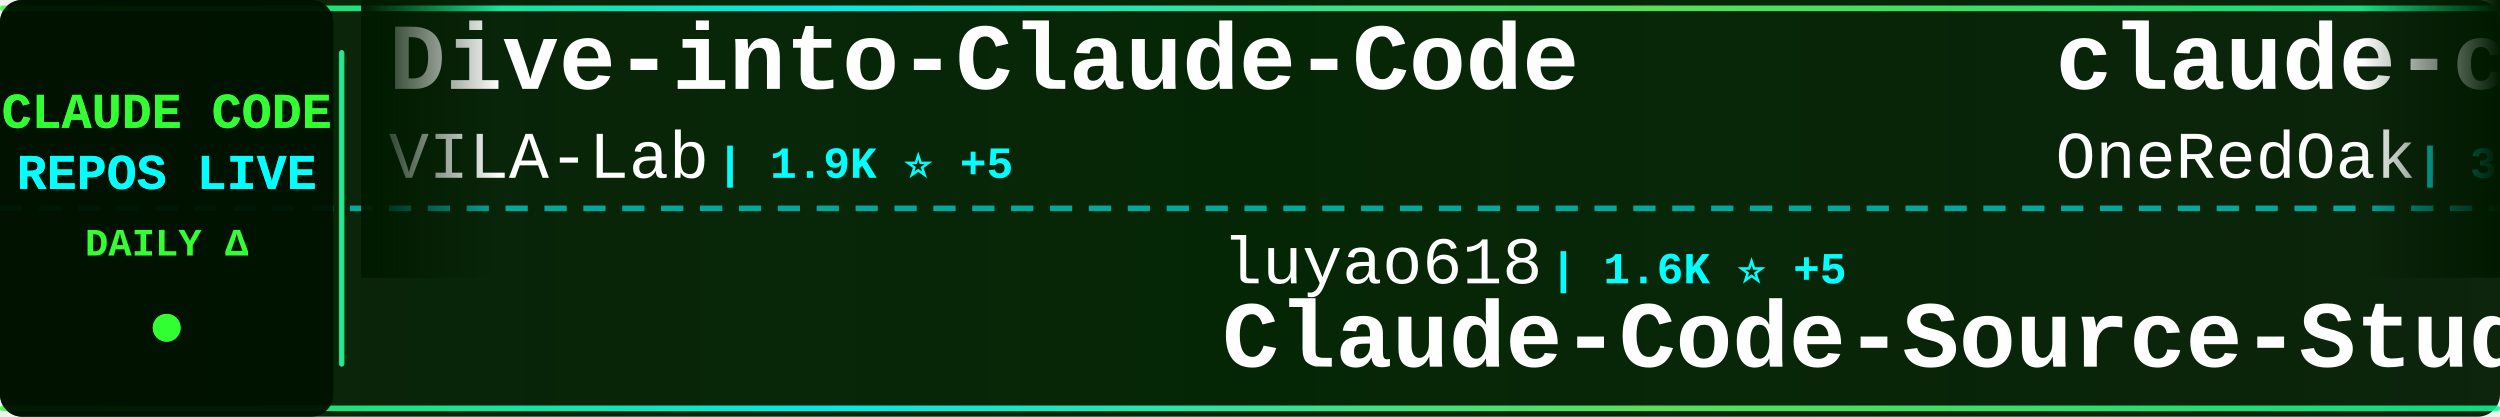
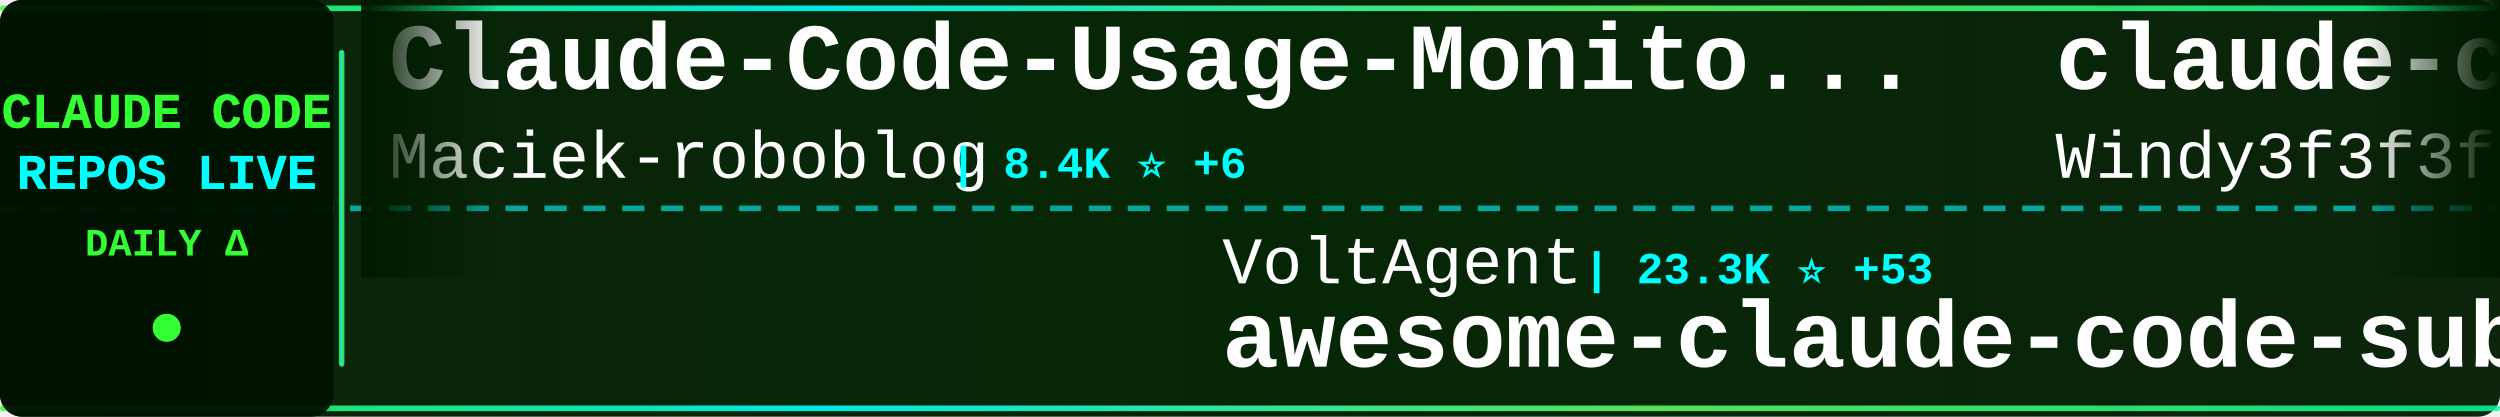
<svg xmlns="http://www.w3.org/2000/svg" width="900" height="150">
  <defs>
    <linearGradient id="tickerBg" x1="0%" y1="0%" x2="100%" y2="0%">
      <stop offset="0%" style="stop-color:#001a00;stop-opacity:0.95" />
      <stop offset="50%" style="stop-color:#002200;stop-opacity:0.98" />
      <stop offset="100%" style="stop-color:#001a00;stop-opacity:0.95" />
    </linearGradient>
    <linearGradient id="borderGrad" x1="0%" y1="0%" x2="100%" y2="0%">
      <stop offset="0%" style="stop-color:#33ff33;stop-opacity:0.85">
        <animate attributeName="stop-opacity" values="0.85;1;0.85" dur="2s" repeatCount="indefinite" />
      </stop>
      <stop offset="33%" style="stop-color:#00ffff;stop-opacity:0.9">
        <animate attributeName="stop-opacity" values="0.9;1;0.9" dur="2.2s" repeatCount="indefinite" />
      </stop>
      <stop offset="66%" style="stop-color:#66ff66;stop-opacity:0.85">
        <animate attributeName="stop-opacity" values="0.85;1;0.85" dur="1.8s" repeatCount="indefinite" />
      </stop>
      <stop offset="100%" style="stop-color:#00ff99;stop-opacity:0.85">
        <animate attributeName="stop-opacity" values="0.85;1;0.85" dur="2s" repeatCount="indefinite" />
      </stop>
    </linearGradient>
    <filter id="textGlow">
      <feGaussianBlur stdDeviation="0.1" result="coloredBlur" />
      <feMerge>
        <feMergeNode in="coloredBlur" />
        <feMergeNode in="SourceGraphic" />
      </feMerge>
    </filter>
    <filter id="metricGlow">
      <feGaussianBlur stdDeviation="0.2" result="coloredBlur" />
      <feMerge>
        <feMergeNode in="coloredBlur" />
        <feMergeNode in="SourceGraphic" />
      </feMerge>
    </filter>
    <linearGradient id="leftFade" x1="0%" y1="0%" x2="100%" y2="0%">
      <stop offset="0%" style="stop-color:#001a00;stop-opacity:1" />
      <stop offset="100%" style="stop-color:#001a00;stop-opacity:0" />
    </linearGradient>
    <linearGradient id="rightFade" x1="0%" y1="0%" x2="100%" y2="0%">
      <stop offset="0%" style="stop-color:#001a00;stop-opacity:0" />
      <stop offset="100%" style="stop-color:#001a00;stop-opacity:1" />
    </linearGradient>
  </defs>
  <rect width="900" height="150" fill="url(#tickerBg)" rx="8" />
  <rect x="0" y="2" width="900" height="2" fill="url(#borderGrad)" rx="1" />
  <rect x="0" y="146" width="900" height="2" fill="url(#borderGrad)" rx="1" />
  <line x1="0" y1="75" x2="900" y2="75" stroke="#00ffff" stroke-width="2" stroke-dasharray="8 6" opacity="0.6" />
  <rect x="0" y="0" width="120" height="150" fill="#001100" opacity="0.95" rx="8" />
  <text x="60" y="46" font-family="'Courier New', monospace" font-size="18" font-weight="bold" fill="#33ff33" text-anchor="middle" filter="url(#textGlow)">
    CLAUDE CODE
  </text>
  <text x="60" y="68" font-family="'Courier New', monospace" font-size="18" font-weight="bold" fill="#00ffff" text-anchor="middle" filter="url(#textGlow)">
    REPOS LIVE
  </text>
  <text x="60" y="92" font-family="'Courier New', monospace" font-size="14" font-weight="bold" fill="#33ff33" text-anchor="middle">
    DAILY Δ
  </text>
  <circle cx="60" cy="118" r="5" fill="#33ff33" filter="url(#metricGlow)">
    <animate attributeName="r" values="4;6;4" dur="1.5s" repeatCount="indefinite" />
    <animate attributeName="opacity" values="0.6;1;0.6" dur="1.5s" repeatCount="indefinite" />
  </circle>
  <rect x="122" y="18" width="2" height="114" fill="url(#borderGrad)" rx="1" />
  <clipPath id="tickerClip">
    <rect x="130" y="0" width="770" height="150" />
  </clipPath>
  <g clip-path="url(#tickerClip)">
    <g id="tickerItems">
      <animateTransform attributeName="transform" attributeType="XML" type="translate" from="0 0" to="-3000 0" dur="54s" repeatCount="indefinite" />
      <g transform="translate(0, 0)">
-         <text x="140" y="32" font-family="'Courier New', monospace" font-size="34" font-weight="bold" fill="#ffffff">Dive-into-Claude-Code</text>
-         <text x="140" y="64" font-family="'Courier New', monospace" font-size="24" font-weight="normal" fill="#ffffff" opacity="1.0">VILA-Lab</text>
-         <text x="258" y="64" font-family="'Courier New', monospace" font-size="16" font-weight="bold" fill="#00ffff"> | 1.9K ⭐ +5</text>
+         <text x="140" y="32" font-family="'Courier New', monospace" font-size="34" font-weight="bold" fill="#ffffff">Claude-Code-Usage-Monito...</text>
+         <text x="140" y="64" font-family="'Courier New', monospace" font-size="24" font-weight="normal" fill="#ffffff" opacity="1.0">Maciek-roboblog</text>
+         <text x="342" y="64" font-family="'Courier New', monospace" font-size="16" font-weight="bold" fill="#00ffff"> | 8.4K ⭐ +6</text>
      </g>
      <g transform="translate(300, 0)">
-         <text x="140" y="102" font-family="'Courier New', monospace" font-size="24" font-weight="normal" fill="#ffffff" opacity="1.0">luyao618</text>
-         <text x="258" y="102" font-family="'Courier New', monospace" font-size="16" font-weight="bold" fill="#00ffff"> | 1.6K ⭐ +5</text>
-         <text x="140" y="132" font-family="'Courier New', monospace" font-size="34" font-weight="bold" fill="#ffffff">Claude-Code-Source-Study</text>
+         <text x="140" y="102" font-family="'Courier New', monospace" font-size="24" font-weight="normal" fill="#ffffff" opacity="1.0">VoltAgent</text>
+         <text x="270" y="102" font-family="'Courier New', monospace" font-size="16" font-weight="bold" fill="#00ffff"> | 23.3K ⭐ +53</text>
+         <text x="140" y="132" font-family="'Courier New', monospace" font-size="34" font-weight="bold" fill="#ffffff">awesome-claude-code-suba...</text>
      </g>
      <g transform="translate(600, 0)">
-         <text x="140" y="32" font-family="'Courier New', monospace" font-size="34" font-weight="bold" fill="#ffffff">claude-code-workflows</text>
-         <text x="140" y="64" font-family="'Courier New', monospace" font-size="24" font-weight="normal" fill="#ffffff" opacity="1.0">OneRedOak</text>
-         <text x="270" y="64" font-family="'Courier New', monospace" font-size="16" font-weight="bold" fill="#00ffff"> | 3.9K ⭐ +1</text>
+         <text x="140" y="32" font-family="'Courier New', monospace" font-size="34" font-weight="bold" fill="#ffffff">claude-code-from-scratch</text>
+         <text x="140" y="64" font-family="'Courier New', monospace" font-size="24" font-weight="normal" fill="#ffffff" opacity="1.0">Windy3f3f3f3f</text>
+         <text x="318" y="64" font-family="'Courier New', monospace" font-size="16" font-weight="bold" fill="#00ffff"> | 2.3K ⭐ +11</text>
      </g>
      <g transform="translate(900, 0)">
-         <text x="140" y="102" font-family="'Courier New', monospace" font-size="24" font-weight="normal" fill="#ffffff" opacity="1.0">musistudio</text>
-         <text x="282" y="102" font-family="'Courier New', monospace" font-size="16" font-weight="bold" fill="#00ffff"> | 35.8K ⭐ +30</text>
-         <text x="140" y="132" font-family="'Courier New', monospace" font-size="34" font-weight="bold" fill="#ffffff">claude-code-router</text>
+         <text x="140" y="102" font-family="'Courier New', monospace" font-size="24" font-weight="normal" fill="#ffffff" opacity="1.0">Windy3f3f3f3f</text>
+         <text x="318" y="102" font-family="'Courier New', monospace" font-size="16" font-weight="bold" fill="#00ffff"> | 3.2K ⭐ +12</text>
+         <text x="140" y="132" font-family="'Courier New', monospace" font-size="34" font-weight="bold" fill="#ffffff">how-claude-code-works</text>
      </g>
      <g transform="translate(1200, 0)">
-         <text x="140" y="32" font-family="'Courier New', monospace" font-size="34" font-weight="bold" fill="#ffffff">claude-code-proxy</text>
-         <text x="140" y="64" font-family="'Courier New', monospace" font-size="24" font-weight="normal" fill="#ffffff" opacity="1.0">fuergaosi233</text>
-         <text x="306" y="64" font-family="'Courier New', monospace" font-size="16" font-weight="bold" fill="#00ffff"> | 2.7K ⭐ +7</text>
+         <text x="140" y="32" font-family="'Courier New', monospace" font-size="34" font-weight="bold" fill="#ffffff">collection-claude-code-s...</text>
+         <text x="140" y="64" font-family="'Courier New', monospace" font-size="24" font-weight="normal" fill="#ffffff" opacity="1.0">chauncygu</text>
+         <text x="270" y="64" font-family="'Courier New', monospace" font-size="16" font-weight="bold" fill="#00ffff"> | 2.8K ⭐</text>
      </g>
      <g transform="translate(1500, 0)">
-         <text x="140" y="102" font-family="'Courier New', monospace" font-size="24" font-weight="normal" fill="#ffffff" opacity="1.0">ChinaSiro</text>
-         <text x="270" y="102" font-family="'Courier New', monospace" font-size="16" font-weight="bold" fill="#00ffff"> | 9.5K ⭐ +7</text>
-         <text x="140" y="132" font-family="'Courier New', monospace" font-size="34" font-weight="bold" fill="#ffffff">claude-code-sourcemap</text>
+         <text x="140" y="102" font-family="'Courier New', monospace" font-size="24" font-weight="normal" fill="#ffffff" opacity="1.0">feiskyer</text>
+         <text x="258" y="102" font-family="'Courier New', monospace" font-size="16" font-weight="bold" fill="#00ffff"> | 1.6K ⭐ +3</text>
+         <text x="140" y="132" font-family="'Courier New', monospace" font-size="34" font-weight="bold" fill="#ffffff">claude-code-settings</text>
      </g>
      <g transform="translate(1800, 0)">
-         <text x="140" y="32" font-family="'Courier New', monospace" font-size="34" font-weight="bold" fill="#ffffff">oh-my-claudecode</text>
-         <text x="140" y="64" font-family="'Courier New', monospace" font-size="24" font-weight="normal" fill="#ffffff" opacity="1.0">Yeachan-Heo</text>
-         <text x="294" y="64" font-family="'Courier New', monospace" font-size="16" font-weight="bold" fill="#00ffff"> | 37.7K ⭐ +25</text>
+         <text x="140" y="32" font-family="'Courier New', monospace" font-size="34" font-weight="bold" fill="#ffffff">claude-code-book</text>
+         <text x="140" y="64" font-family="'Courier New', monospace" font-size="24" font-weight="normal" fill="#ffffff" opacity="1.0">lintsinghua</text>
+         <text x="294" y="64" font-family="'Courier New', monospace" font-size="16" font-weight="bold" fill="#00ffff"> | 3.9K ⭐ +13</text>
      </g>
      <g transform="translate(2100, 0)">
-         <text x="140" y="102" font-family="'Courier New', monospace" font-size="24" font-weight="normal" fill="#ffffff" opacity="1.0">Alishahryar1</text>
-         <text x="306" y="102" font-family="'Courier New', monospace" font-size="16" font-weight="bold" fill="#00ffff"> | 40.0K ⭐ +169</text>
-         <text x="140" y="132" font-family="'Courier New', monospace" font-size="34" font-weight="bold" fill="#ffffff">free-claude-code</text>
+         <text x="140" y="102" font-family="'Courier New', monospace" font-size="24" font-weight="normal" fill="#ffffff" opacity="1.0">ding113</text>
+         <text x="246" y="102" font-family="'Courier New', monospace" font-size="16" font-weight="bold" fill="#00ffff"> | 3.2K ⭐ +4</text>
+         <text x="140" y="132" font-family="'Courier New', monospace" font-size="34" font-weight="bold" fill="#ffffff">claude-code-hub</text>
      </g>
      <g transform="translate(2400, 0)">
-         <text x="140" y="32" font-family="'Courier New', monospace" font-size="34" font-weight="bold" fill="#ffffff">claude-code-base-action</text>
-         <text x="140" y="64" font-family="'Courier New', monospace" font-size="24" font-weight="normal" fill="#ffffff" opacity="1.0">anthropics</text>
-         <text x="282" y="64" font-family="'Courier New', monospace" font-size="16" font-weight="bold" fill="#00ffff"> | 905 ⭐ +3</text>
+         <text x="140" y="32" font-family="'Courier New', monospace" font-size="34" font-weight="bold" fill="#ffffff">claude-code-showcase</text>
+         <text x="140" y="64" font-family="'Courier New', monospace" font-size="24" font-weight="normal" fill="#ffffff" opacity="1.0">ChrisWiles</text>
+         <text x="282" y="64" font-family="'Courier New', monospace" font-size="16" font-weight="bold" fill="#00ffff"> | 6.0K ⭐ +2</text>
      </g>
      <g transform="translate(2700, 0)">
-         <text x="140" y="102" font-family="'Courier New', monospace" font-size="24" font-weight="normal" fill="#ffffff" opacity="1.0">pedrohcgs</text>
-         <text x="270" y="102" font-family="'Courier New', monospace" font-size="16" font-weight="bold" fill="#00ffff"> | 1.4K ⭐ +3</text>
-         <text x="140" y="132" font-family="'Courier New', monospace" font-size="34" font-weight="bold" fill="#ffffff">claude-code-my-workflow</text>
+         <text x="140" y="102" font-family="'Courier New', monospace" font-size="24" font-weight="normal" fill="#ffffff" opacity="1.0">disler</text>
+         <text x="234" y="102" font-family="'Courier New', monospace" font-size="16" font-weight="bold" fill="#00ffff"> | 1.5K ⭐ +8</text>
+         <text x="140" y="132" font-family="'Courier New', monospace" font-size="34" font-weight="bold" fill="#ffffff">pi-vs-claude-code</text>
      </g>
      <g transform="translate(3000, 0)">
-         <text x="140" y="32" font-family="'Courier New', monospace" font-size="34" font-weight="bold" fill="#ffffff">Dive-into-Claude-Code</text>
-         <text x="140" y="64" font-family="'Courier New', monospace" font-size="24" font-weight="normal" fill="#ffffff" opacity="1.0">VILA-Lab</text>
-         <text x="258" y="64" font-family="'Courier New', monospace" font-size="16" font-weight="bold" fill="#00ffff"> | 1.9K ⭐ +5</text>
+         <text x="140" y="32" font-family="'Courier New', monospace" font-size="34" font-weight="bold" fill="#ffffff">Claude-Code-Usage-Monito...</text>
+         <text x="140" y="64" font-family="'Courier New', monospace" font-size="24" font-weight="normal" fill="#ffffff" opacity="1.0">Maciek-roboblog</text>
+         <text x="342" y="64" font-family="'Courier New', monospace" font-size="16" font-weight="bold" fill="#00ffff"> | 8.4K ⭐ +6</text>
      </g>
      <g transform="translate(3300, 0)">
-         <text x="140" y="102" font-family="'Courier New', monospace" font-size="24" font-weight="normal" fill="#ffffff" opacity="1.0">luyao618</text>
-         <text x="258" y="102" font-family="'Courier New', monospace" font-size="16" font-weight="bold" fill="#00ffff"> | 1.6K ⭐ +5</text>
-         <text x="140" y="132" font-family="'Courier New', monospace" font-size="34" font-weight="bold" fill="#ffffff">Claude-Code-Source-Study</text>
+         <text x="140" y="102" font-family="'Courier New', monospace" font-size="24" font-weight="normal" fill="#ffffff" opacity="1.0">VoltAgent</text>
+         <text x="270" y="102" font-family="'Courier New', monospace" font-size="16" font-weight="bold" fill="#00ffff"> | 23.3K ⭐ +53</text>
+         <text x="140" y="132" font-family="'Courier New', monospace" font-size="34" font-weight="bold" fill="#ffffff">awesome-claude-code-suba...</text>
      </g>
      <g transform="translate(3600, 0)">
-         <text x="140" y="32" font-family="'Courier New', monospace" font-size="34" font-weight="bold" fill="#ffffff">claude-code-workflows</text>
-         <text x="140" y="64" font-family="'Courier New', monospace" font-size="24" font-weight="normal" fill="#ffffff" opacity="1.0">OneRedOak</text>
-         <text x="270" y="64" font-family="'Courier New', monospace" font-size="16" font-weight="bold" fill="#00ffff"> | 3.9K ⭐ +1</text>
+         <text x="140" y="32" font-family="'Courier New', monospace" font-size="34" font-weight="bold" fill="#ffffff">claude-code-from-scratch</text>
+         <text x="140" y="64" font-family="'Courier New', monospace" font-size="24" font-weight="normal" fill="#ffffff" opacity="1.0">Windy3f3f3f3f</text>
+         <text x="318" y="64" font-family="'Courier New', monospace" font-size="16" font-weight="bold" fill="#00ffff"> | 2.3K ⭐ +11</text>
      </g>
      <g transform="translate(3900, 0)">
-         <text x="140" y="102" font-family="'Courier New', monospace" font-size="24" font-weight="normal" fill="#ffffff" opacity="1.0">musistudio</text>
-         <text x="282" y="102" font-family="'Courier New', monospace" font-size="16" font-weight="bold" fill="#00ffff"> | 35.8K ⭐ +30</text>
-         <text x="140" y="132" font-family="'Courier New', monospace" font-size="34" font-weight="bold" fill="#ffffff">claude-code-router</text>
+         <text x="140" y="102" font-family="'Courier New', monospace" font-size="24" font-weight="normal" fill="#ffffff" opacity="1.0">Windy3f3f3f3f</text>
+         <text x="318" y="102" font-family="'Courier New', monospace" font-size="16" font-weight="bold" fill="#00ffff"> | 3.2K ⭐ +12</text>
+         <text x="140" y="132" font-family="'Courier New', monospace" font-size="34" font-weight="bold" fill="#ffffff">how-claude-code-works</text>
      </g>
    </g>
  </g>
  <rect x="130" y="0" width="50" height="100" fill="url(#leftFade)" />
  <rect x="850" y="0" width="50" height="100" fill="url(#rightFade)" />
</svg>
